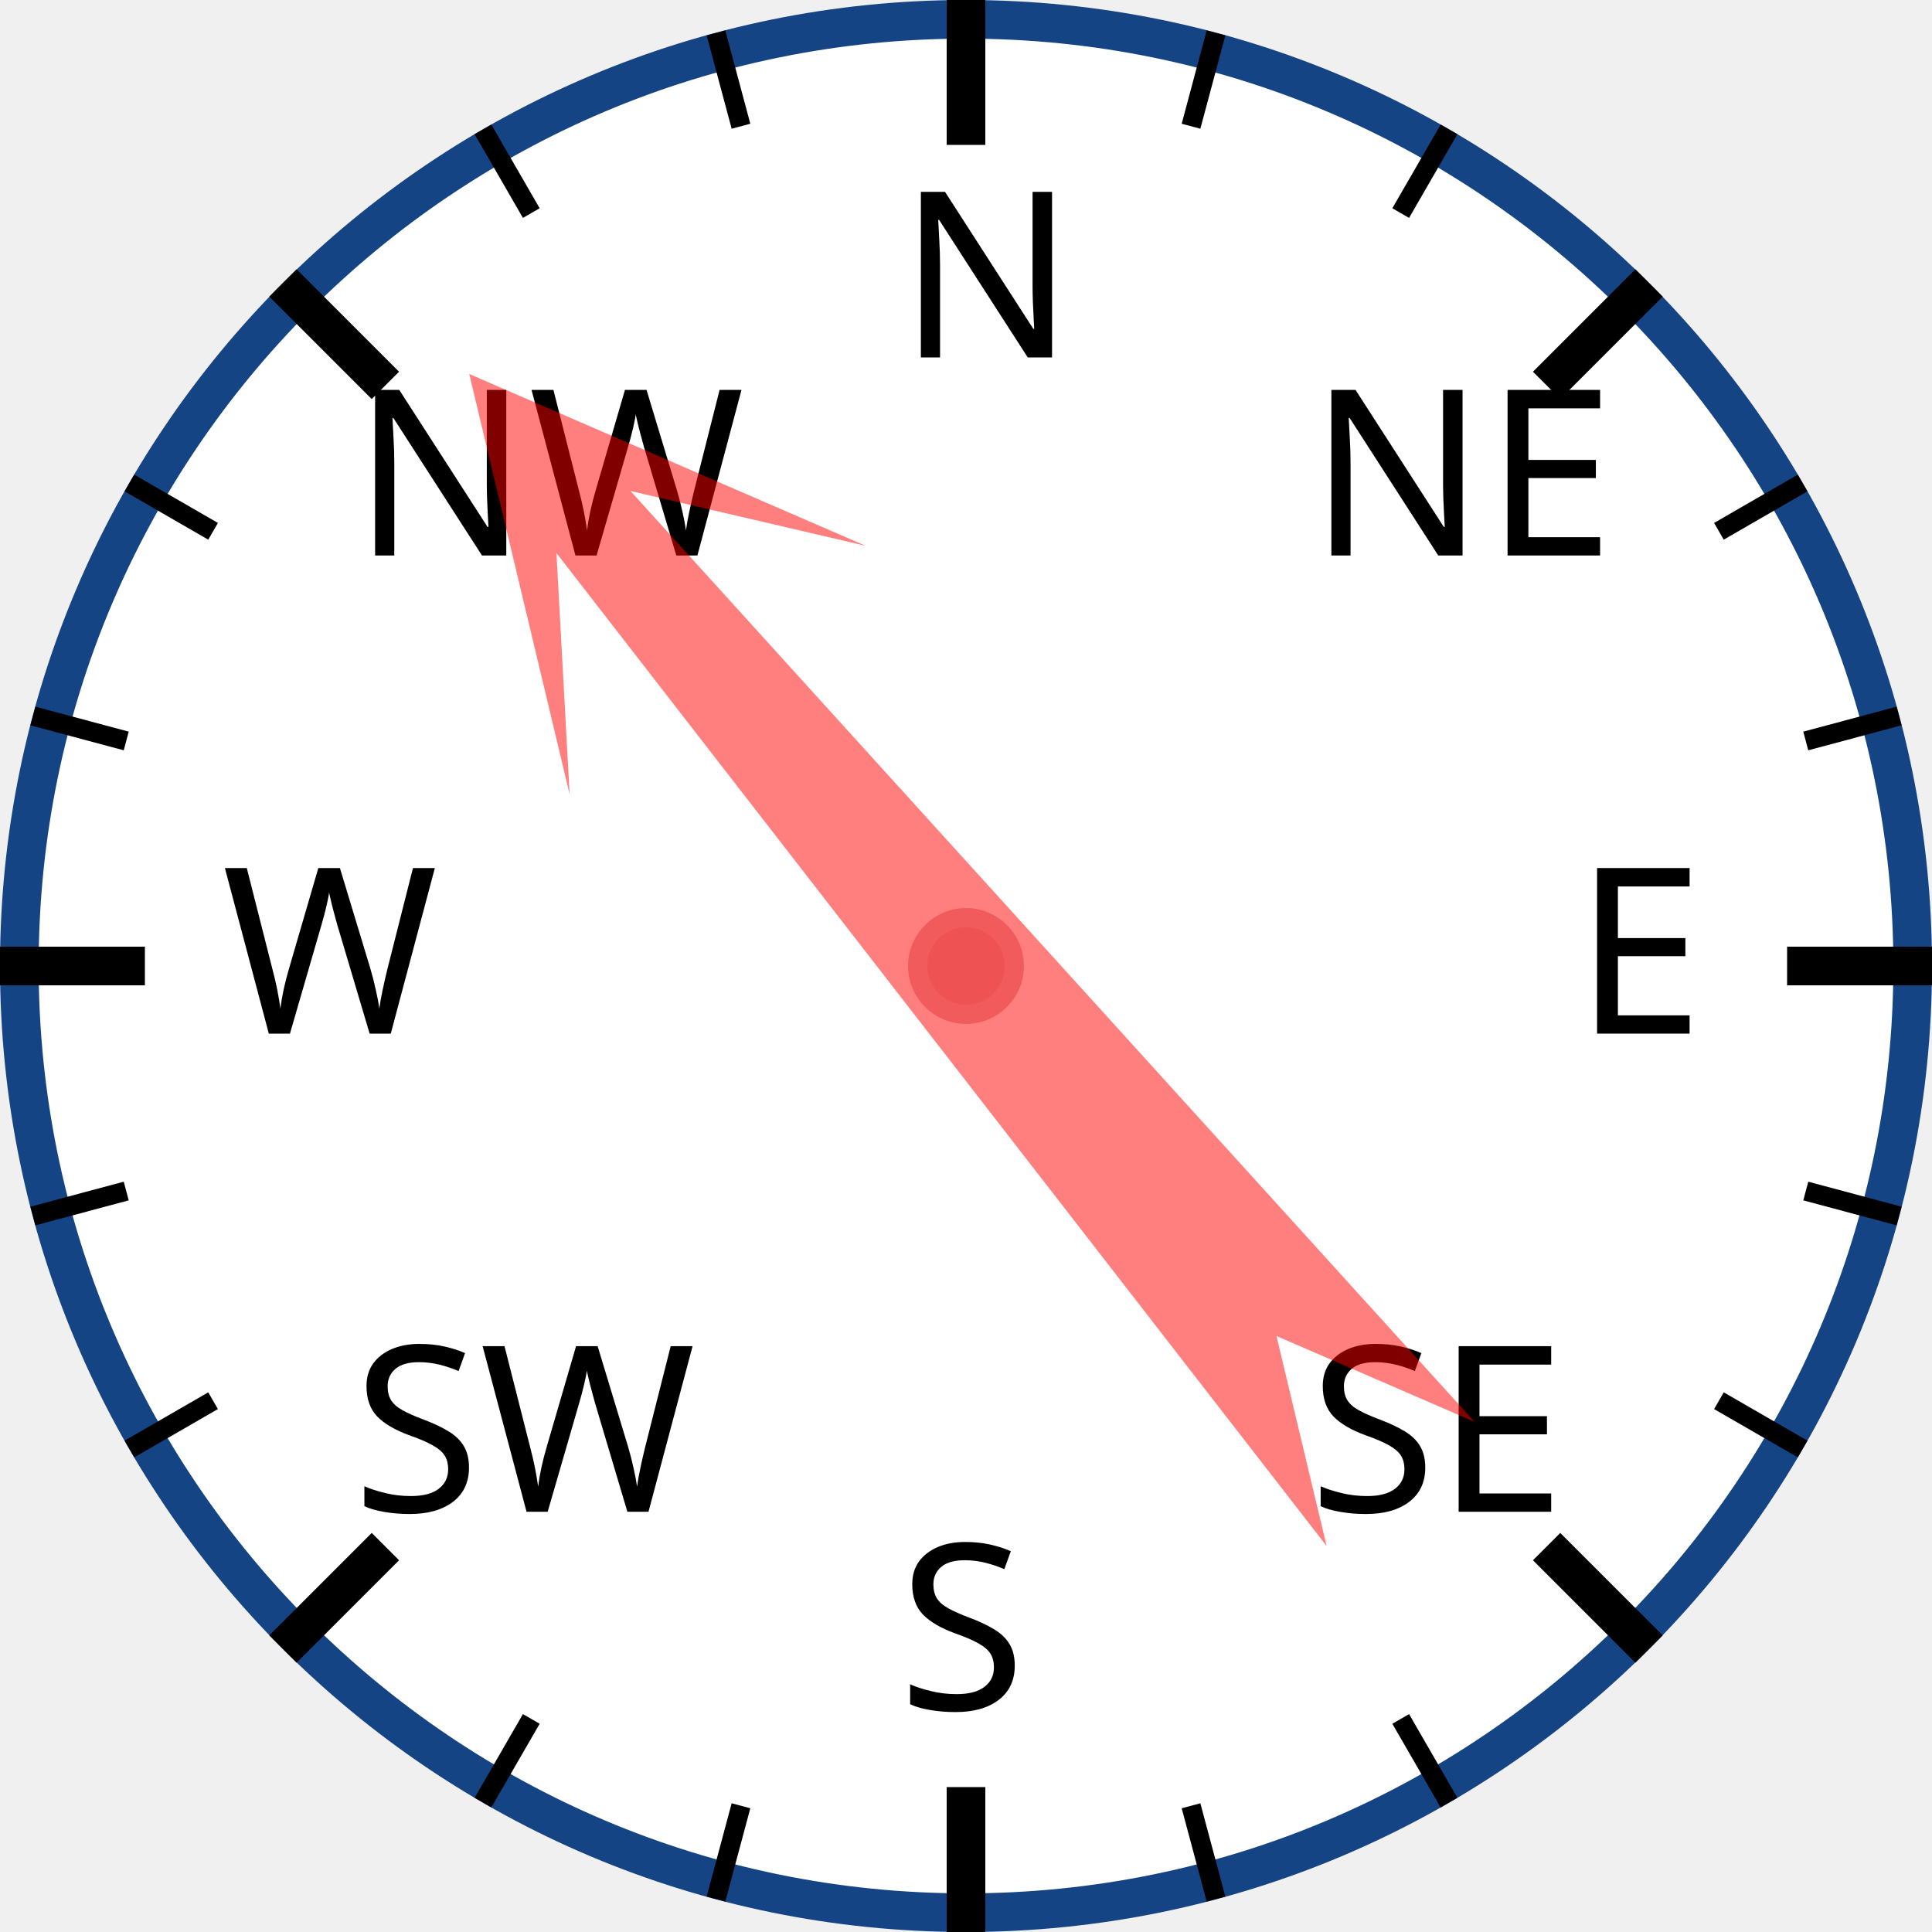
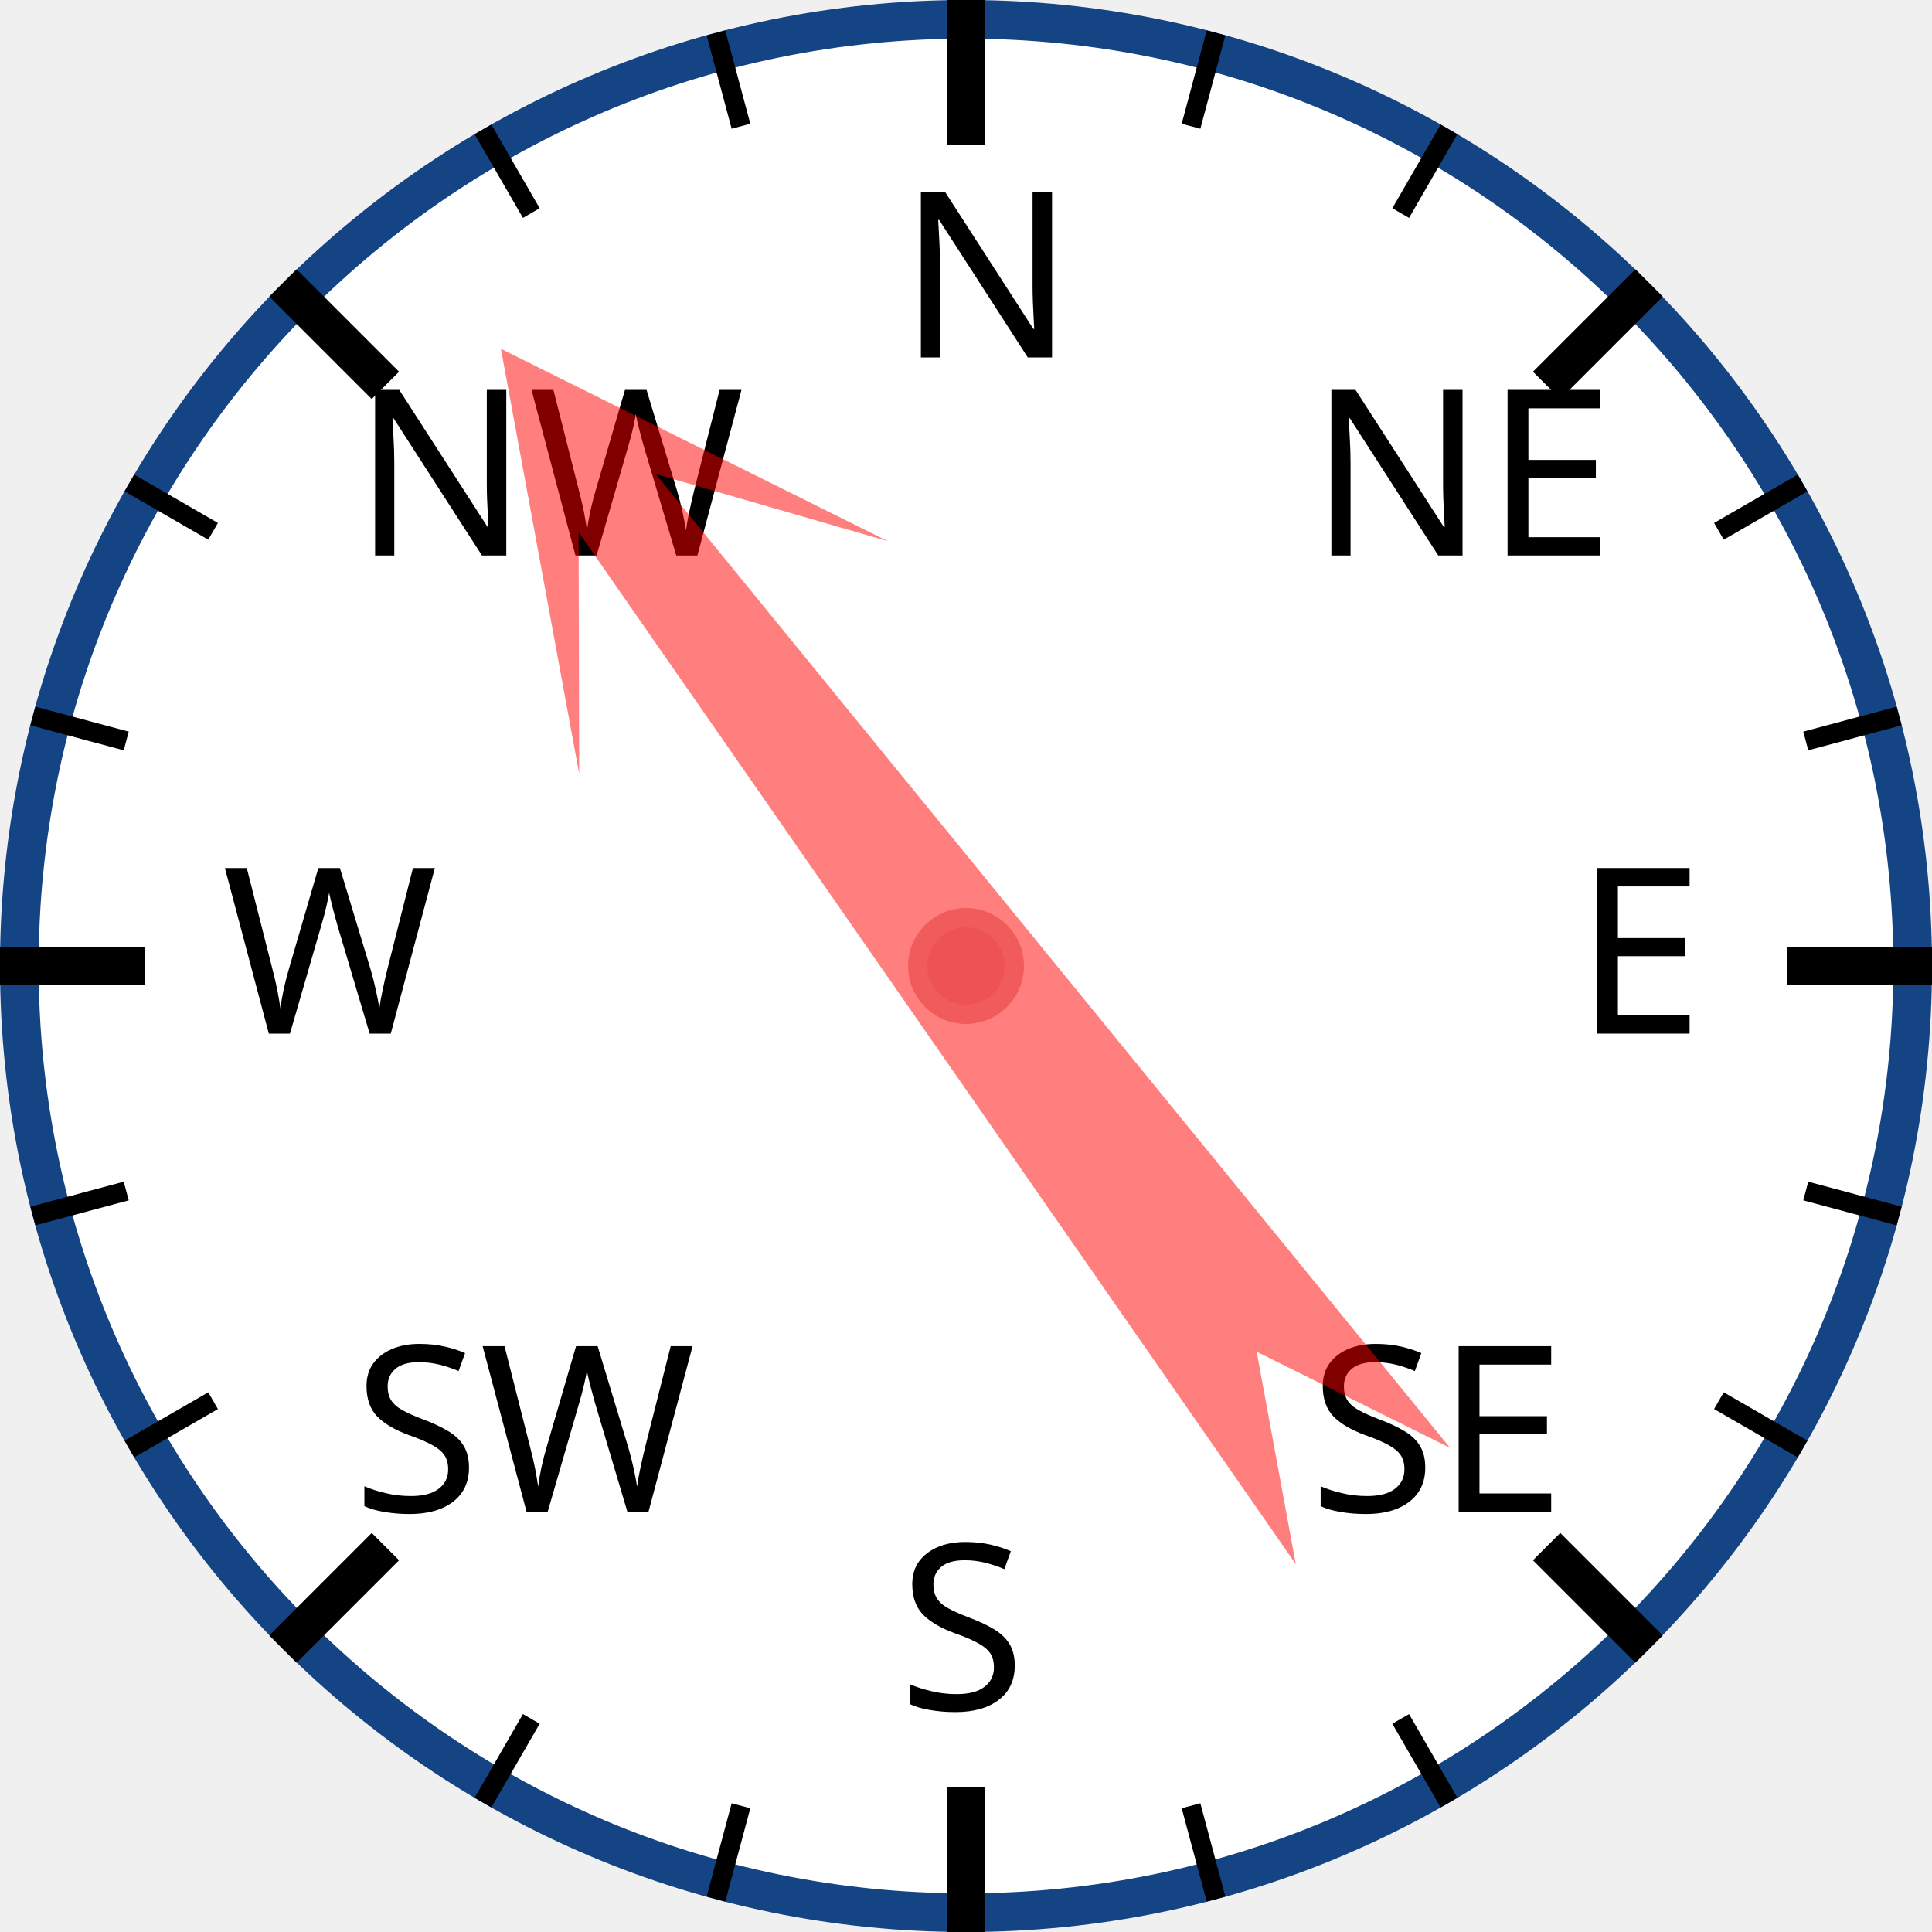
<svg xmlns="http://www.w3.org/2000/svg" width="120px" height="120px" viewBox="0 0 200 200">
  <circle cx="100" cy="100" r="98" style="fill: white; stroke: #154485; stroke-width: 4;" />
  <text x="93.0" y="37.0" style="font-family: sans-serif; font-size: 18pt;">N</text>
  <line x1="100.0" y1="0.0" x2="100.0" y2="15.0" style="stroke: black; stroke-width: 4;" />
  <line x1="74.118" y1="3.407" x2="76.706" y2="13.067" style="stroke: black; stroke-width: 2;" />
  <line x1="50" y1="13.397" x2="55" y2="22.058" style="stroke: black; stroke-width: 2;" />
  <text x="36.503" y="57.503" style="font-family: sans-serif; font-size: 18pt;">NW</text>
  <line x1="29.289" y1="29.289" x2="39.896" y2="39.896" style="stroke: black; stroke-width: 4;" />
  <line x1="13.397" y1="50" x2="22.058" y2="55" style="stroke: black; stroke-width: 2;" />
  <line x1="3.407" y1="74.118" x2="13.067" y2="76.706" style="stroke: black; stroke-width: 2;" />
  <text x="23.0" y="107.0" style="font-family: sans-serif; font-size: 18pt;">W</text>
  <line x1="0.0" y1="100.0" x2="15.0" y2="100.0" style="stroke: black; stroke-width: 4;" />
  <line x1="3.407" y1="125.882" x2="13.067" y2="123.294" style="stroke: black; stroke-width: 2;" />
  <line x1="13.397" y1="150" x2="22.058" y2="145" style="stroke: black; stroke-width: 2;" />
  <text x="36.503" y="156.497" style="font-family: sans-serif; font-size: 18pt;">SW</text>
  <line x1="29.289" y1="170.711" x2="39.896" y2="160.104" style="stroke: black; stroke-width: 4;" />
  <line x1="50" y1="186.603" x2="55" y2="177.942" style="stroke: black; stroke-width: 2;" />
  <line x1="74.118" y1="196.593" x2="76.706" y2="186.933" style="stroke: black; stroke-width: 2;" />
  <text x="93" y="177.0" style="font-family: sans-serif; font-size: 18pt;">S</text>
  <line x1="100" y1="200.0" x2="100" y2="185.0" style="stroke: black; stroke-width: 4;" />
  <line x1="125.882" y1="196.593" x2="123.294" y2="186.933" style="stroke: black; stroke-width: 2;" />
  <line x1="150.0" y1="186.603" x2="145.0" y2="177.942" style="stroke: black; stroke-width: 2;" />
  <text x="135.497" y="156.497" style="font-family: sans-serif; font-size: 18pt;">SE</text>
  <line x1="170.711" y1="170.711" x2="160.104" y2="160.104" style="stroke: black; stroke-width: 4;" />
  <line x1="186.603" y1="150" x2="177.942" y2="145" style="stroke: black; stroke-width: 2;" />
  <line x1="196.593" y1="125.882" x2="186.933" y2="123.294" style="stroke: black; stroke-width: 2;" />
  <text x="163.0" y="107" style="font-family: sans-serif; font-size: 18pt;">E</text>
  <line x1="200.0" y1="100" x2="185.0" y2="100" style="stroke: black; stroke-width: 4;" />
  <line x1="196.593" y1="74.118" x2="186.933" y2="76.706" style="stroke: black; stroke-width: 2;" />
  <line x1="186.603" y1="50" x2="177.942" y2="55" style="stroke: black; stroke-width: 2;" />
  <text x="135.497" y="57.503" style="font-family: sans-serif; font-size: 18pt;">NE</text>
  <line x1="170.711" y1="29.289" x2="160.104" y2="39.896" style="stroke: black; stroke-width: 4;" />
  <line x1="150" y1="13.397" x2="145" y2="22.058" style="stroke: black; stroke-width: 2;" />
  <line x1="125.882" y1="3.407" x2="123.294" y2="13.067" style="stroke: black; stroke-width: 2;" />
-   <polygon points="100 20 120 60 105 40 110 170 100 150 90 170 95 40 80 60" style="fill: red; fill-opacity: 0.5;" transform="rotate(320,100,100)" />
+   <polygon points="100 20 120 60 105 40 110 170 100 150 90 170 95 40 80 60" style="fill: red; fill-opacity: 0.5;" transform="rotate(323,100,100)" />
  <circle cx="100" cy="100" r="5" style="fill: #EE5252; stroke: #F25B5B; stroke-width: 2;" />
</svg>
